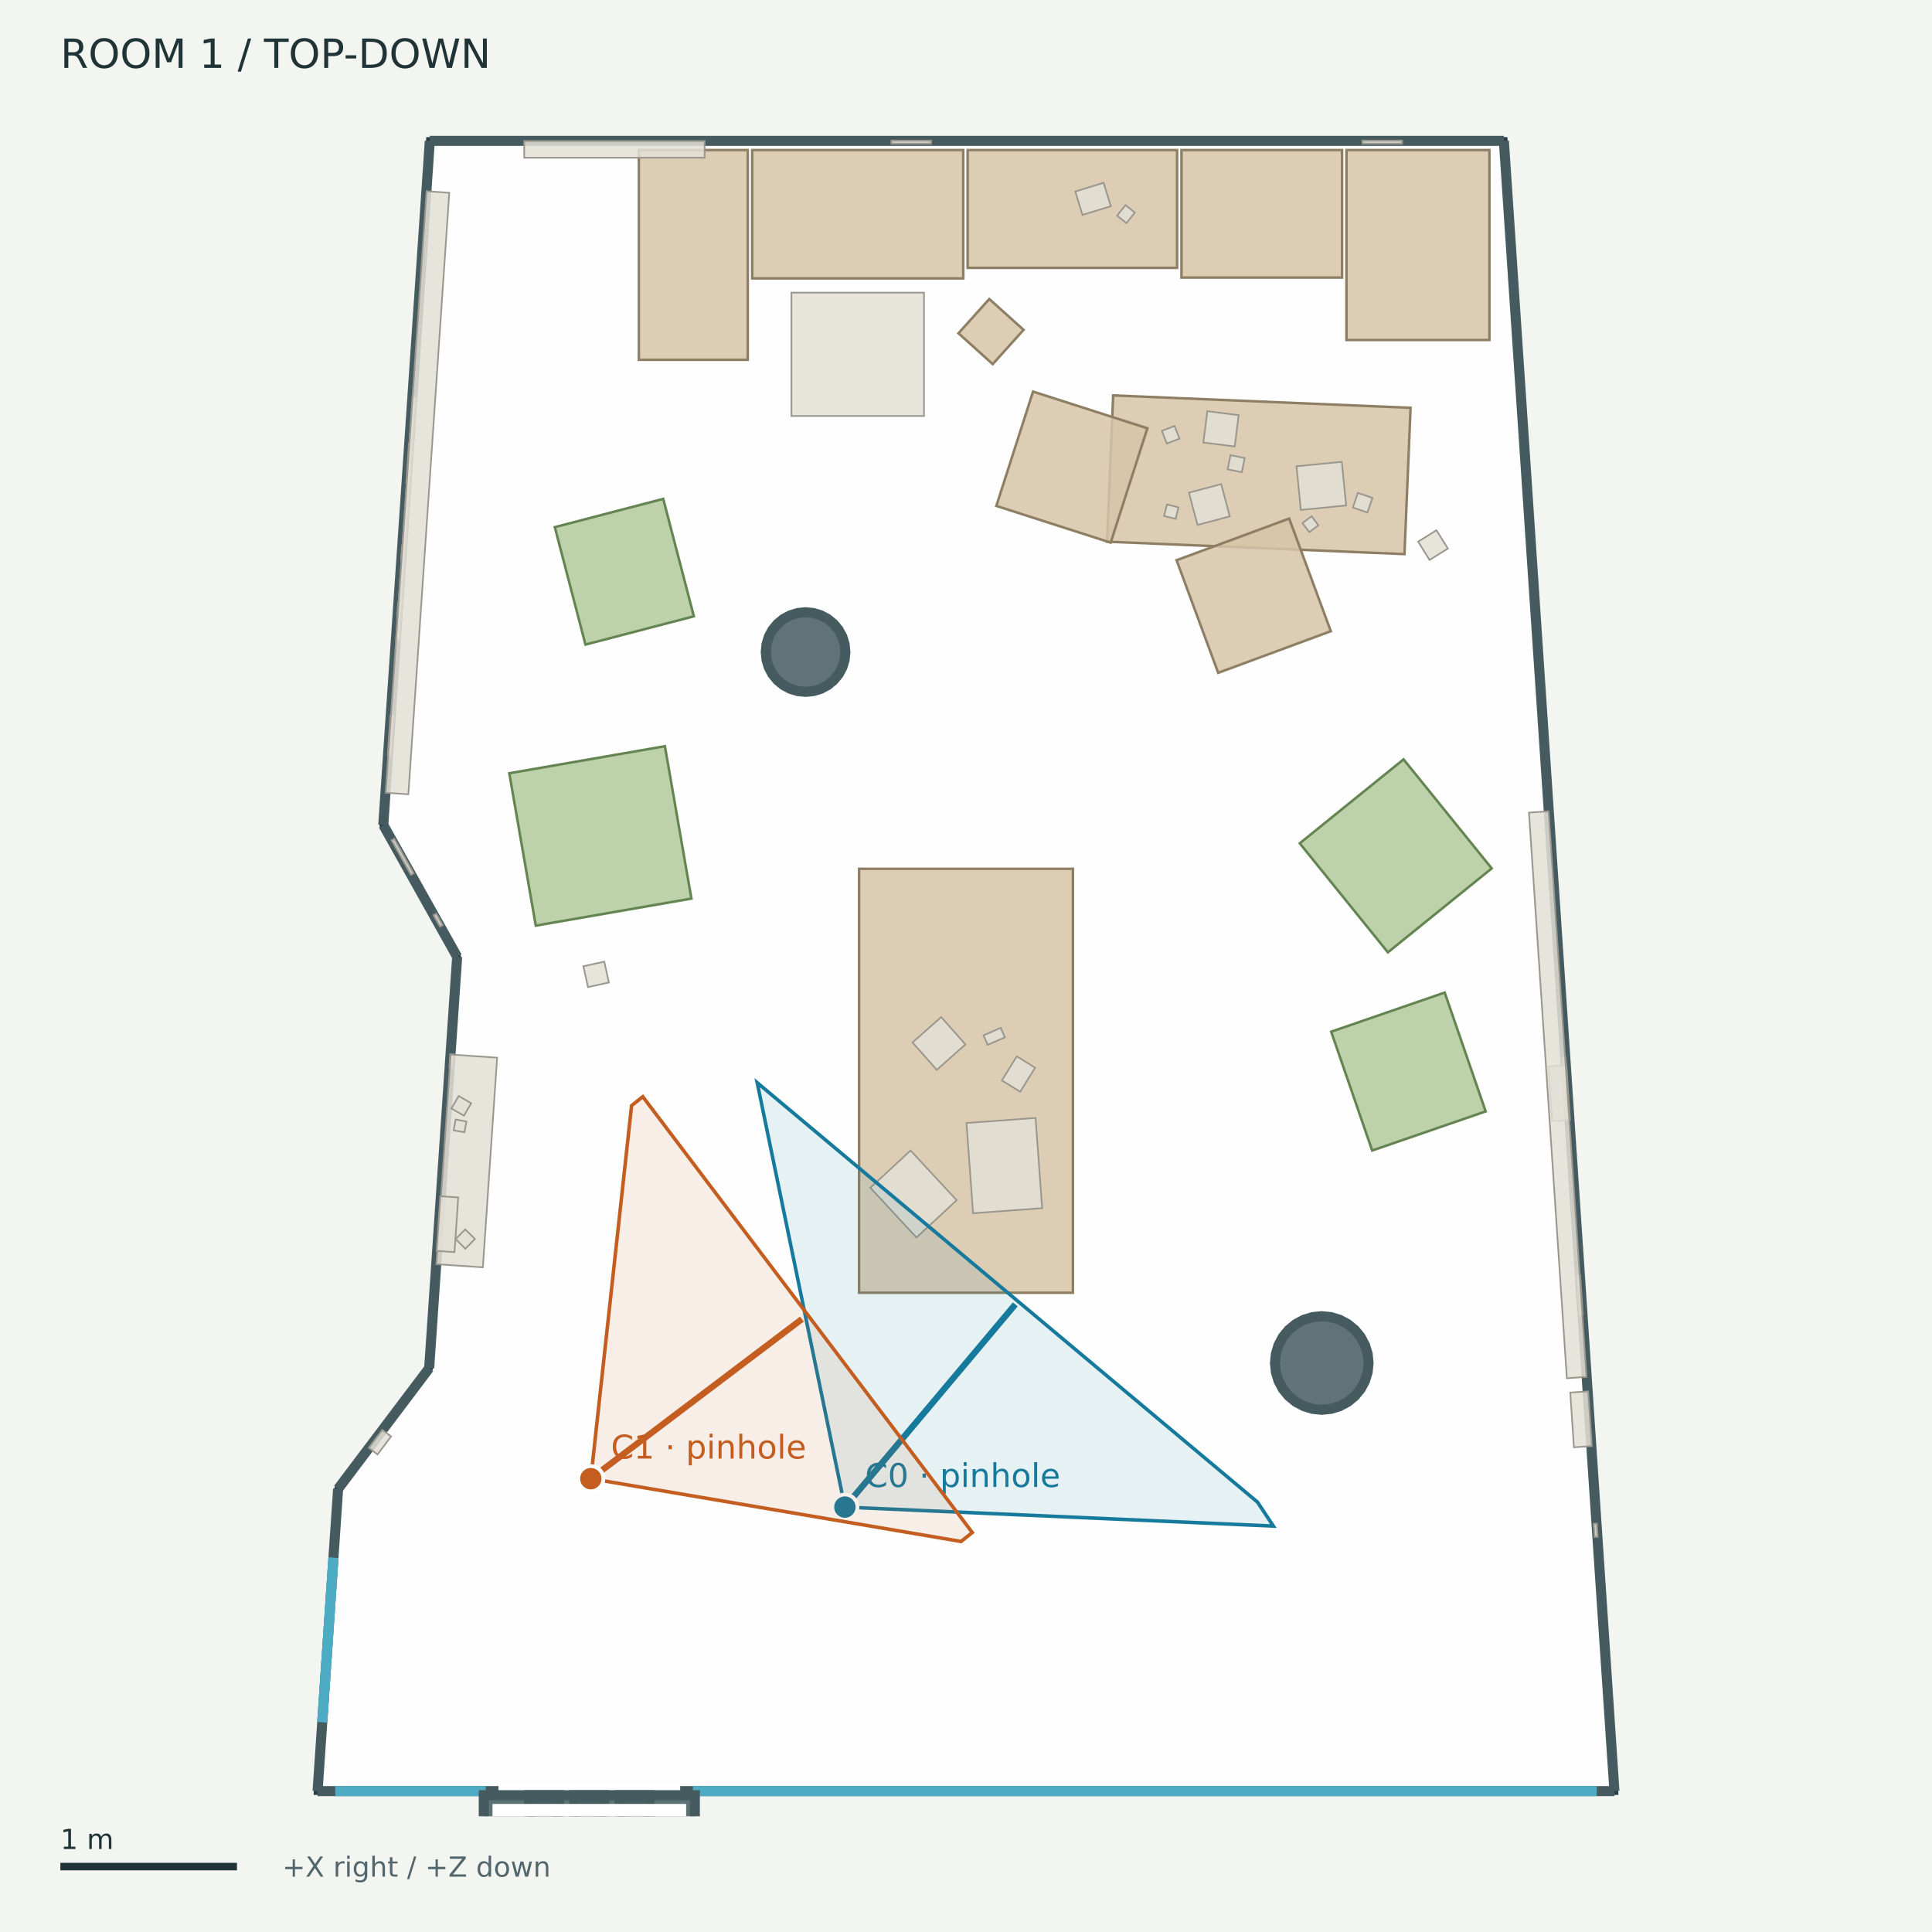
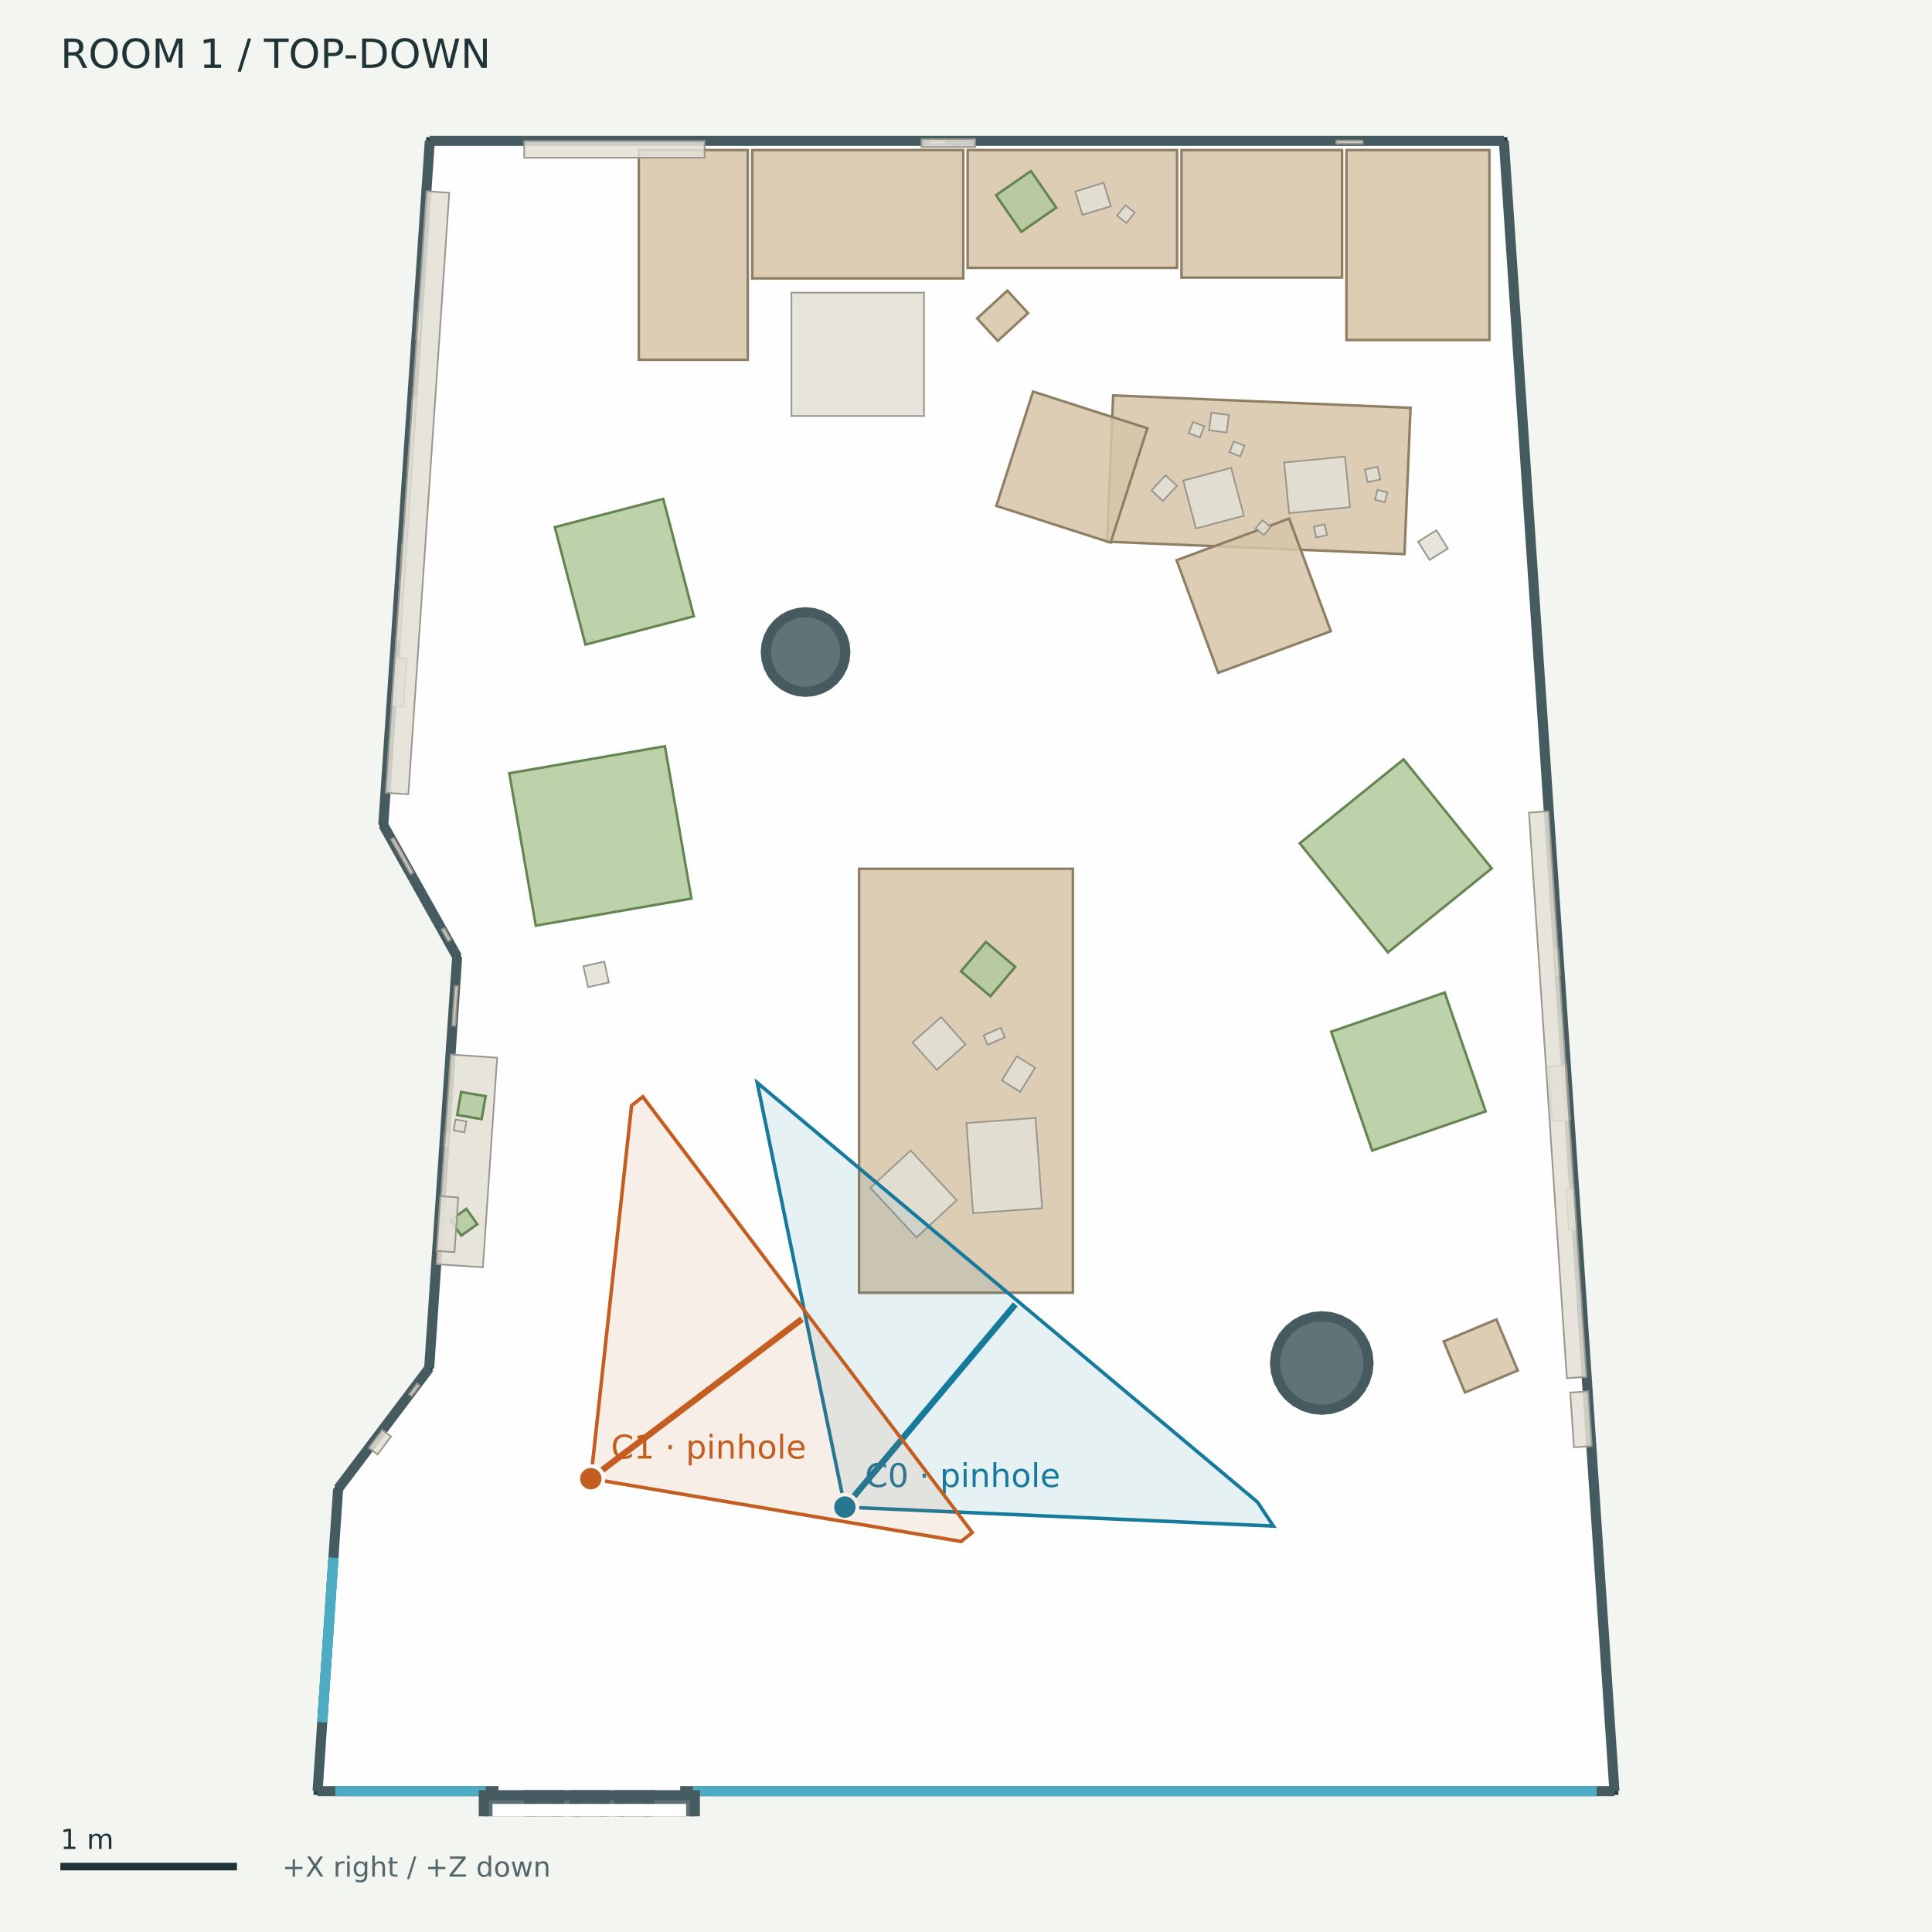
<svg xmlns="http://www.w3.org/2000/svg" width="768" height="768" viewBox="0 0 768 768">
  <rect width="100%" height="100%" fill="#f3f5f1" />
  <g font-family="DejaVu Sans">
    <defs>
      <clipPath id="map">
        <rect x="12" y="42" width="744" height="680" />
      </clipPath>
    </defs>
    <text x="24.00" y="27.00" font-size="16" fill="#203337">ROOM 1  /  TOP-DOWN</text>
    <g clip-path="url(#map)">
      <polygon points="170.86,56.00 597.81,56.00 641.76,712.00 126.24,712.00 134.41,591.82 170.60,543.86 181.73,380.35 152.36,327.94" fill="#ffffff" fill-opacity="0.85" stroke="#293f43" stroke-width="3" />
      <polygon points="336.05,259.20 335.75,262.29 334.85,265.26 333.38,267.99 331.41,270.39 329.02,272.36 326.28,273.82 323.31,274.72 320.22,275.03 317.14,274.72 314.17,273.82 311.43,272.36 309.03,270.39 307.06,267.99 305.60,265.26 304.70,262.29 304.40,259.20 304.70,256.11 305.60,253.14 307.06,250.41 309.03,248.01 311.43,246.04 314.17,244.58 317.14,243.68 320.22,243.37 323.31,243.68 326.28,244.58 329.02,246.04 331.41,248.01 333.38,250.41 334.85,253.14 335.75,256.11" fill="#455b60" fill-opacity="0.85" stroke="#455b60" stroke-width="4" />
      <polygon points="544.02,541.81 543.66,545.44 542.60,548.93 540.88,552.14 538.57,554.96 535.75,557.27 532.54,558.99 529.05,560.05 525.42,560.41 521.79,560.05 518.30,558.99 515.09,557.27 512.27,554.96 509.95,552.14 508.24,548.93 507.18,545.44 506.82,541.81 507.18,538.18 508.24,534.69 509.95,531.48 512.27,528.66 515.09,526.35 518.30,524.63 521.79,523.57 525.42,523.21 529.05,523.57 532.54,524.63 535.75,526.35 538.57,528.66 540.88,531.48 542.60,534.69 543.66,538.18" fill="#455b60" fill-opacity="0.85" stroke="#455b60" stroke-width="4" />
      <polyline points="170.86,56.00 597.81,56.00" fill="#455b60" fill-opacity="0.85" stroke="#455b60" stroke-width="4" />
      <polyline points="597.81,56.00 641.76,712.00" fill="#455b60" fill-opacity="0.85" stroke="#455b60" stroke-width="4" />
      <polyline points="641.76,712.00 126.24,712.00" fill="#455b60" fill-opacity="0.85" stroke="#455b60" stroke-width="4" />
      <polyline points="126.24,712.00 134.41,591.82" fill="#455b60" fill-opacity="0.85" stroke="#455b60" stroke-width="4" />
      <polyline points="134.41,591.82 170.60,543.86" fill="#455b60" fill-opacity="0.85" stroke="#455b60" stroke-width="4" />
      <polyline points="170.60,543.86 181.73,380.35" fill="#455b60" fill-opacity="0.85" stroke="#455b60" stroke-width="4" />
      <polyline points="181.73,380.35 152.36,327.94" fill="#455b60" fill-opacity="0.85" stroke="#455b60" stroke-width="4" />
      <polyline points="152.36,327.94 170.86,56.00" fill="#455b60" fill-opacity="0.85" stroke="#455b60" stroke-width="4" />
      <polyline points="128.10,684.58 132.55,619.24" fill="none" fill-opacity="0.85" stroke="#4eabc4" stroke-width="4" />
      <polyline points="128.10,684.58 132.55,619.24" fill="none" fill-opacity="0.85" stroke="#4eabc4" stroke-width="4" />
      <polyline points="133.26,712.00 193.08,712.00" fill="none" fill-opacity="0.85" stroke="#4eabc4" stroke-width="4" />
      <polyline points="275.45,712.00 634.74,712.00" fill="none" fill-opacity="0.85" stroke="#4eabc4" stroke-width="4" />
      <polyline points="198.14,712.00 270.39,712.00" fill="none" fill-opacity="0.85" stroke="#ffffff" stroke-width="5" />
      <polygon points="192.31,713.61 222.24,713.61 222.24,728.68 192.31,728.68" fill="#455b60" fill-opacity="0.85" stroke="#455b60" stroke-width="4" />
      <polygon points="210.30,713.61 240.23,713.61 240.23,728.68 210.30,728.68" fill="#455b60" fill-opacity="0.85" stroke="#455b60" stroke-width="4" />
      <polygon points="228.30,713.61 258.22,713.61 258.22,728.68 228.30,728.68" fill="#455b60" fill-opacity="0.85" stroke="#455b60" stroke-width="4" />
      <polygon points="246.29,713.61 276.22,713.61 276.22,728.68 246.29,728.68" fill="#455b60" fill-opacity="0.85" stroke="#455b60" stroke-width="4" />
      <polygon points="198.28,719.58 270.25,719.58 270.25,722.71 198.28,722.71" fill="none" fill-opacity="0.85" stroke="#ffffff" stroke-width="5" />
      <polygon points="299.01,59.65 382.91,59.65 382.91,110.67 299.01,110.67" fill="#d7c4a8" fill-opacity="0.85" stroke="#8e7e64" stroke-width="1" />
      <polygon points="384.66,59.65 467.91,59.65 467.91,106.48 384.66,106.48" fill="#d7c4a8" fill-opacity="0.85" stroke="#8e7e64" stroke-width="1" />
      <polygon points="469.66,59.65 533.49,59.65 533.49,110.34 469.66,110.34" fill="#d7c4a8" fill-opacity="0.85" stroke="#8e7e64" stroke-width="1" />
      <polygon points="535.24,59.65 592.06,59.65 592.06,135.16 535.24,135.16" fill="#d7c4a8" fill-opacity="0.85" stroke="#8e7e64" stroke-width="1" />
      <polygon points="253.95,59.65 297.25,59.65 297.25,143.02 253.95,143.02" fill="#d7c4a8" fill-opacity="0.85" stroke="#8e7e64" stroke-width="1" />
      <polygon points="341.50,513.89 341.50,345.36 426.50,345.36 426.50,513.89" fill="#d7c4a8" fill-opacity="0.85" stroke="#8e7e64" stroke-width="1" />
      <polygon points="314.60,116.33 367.31,116.33 367.31,165.37 314.60,165.37" fill="#e3dfd6" fill-opacity="0.85" stroke="#9a978e" stroke-width="0.65" />
      <polygon points="442.50,157.18 560.72,162.11 558.30,220.27 440.07,215.33" fill="#d7c4a8" fill-opacity="0.85" stroke="#8e7e64" stroke-width="1" />
      <polygon points="467.70,222.69 512.47,206.14 529.02,250.91 484.25,267.46" fill="#d7c4a8" fill-opacity="0.85" stroke="#8e7e64" stroke-width="1" />
      <polygon points="456.10,170.25 441.51,215.70 396.06,201.11 410.65,155.66" fill="#d7c4a8" fill-opacity="0.85" stroke="#8e7e64" stroke-width="1" />
-       <polygon points="381.00,132.48 393.26,118.86 406.88,131.12 394.62,144.74" fill="#d7c4a8" fill-opacity="0.85" stroke="#8e7e64" stroke-width="1" />
+       <polygon points="603.31,544.79 582.36,553.54 573.89,533.24 594.84,524.49" fill="#d7c4a8" fill-opacity="0.85" stroke="#8e7e64" stroke-width="1" />
+       <polygon points="388.42,126.57 400.45,115.52 408.67,124.47 396.64,135.51" fill="#d7c4a8" fill-opacity="0.85" stroke="#8e7e64" stroke-width="1" />
      <polygon points="232.73,256.23 220.55,209.55 263.64,198.31 275.82,244.99" fill="#b1c99c" fill-opacity="0.85" stroke="#648451" stroke-width="1" />
      <polygon points="212.98,367.96 202.45,307.38 264.31,296.63 274.85,357.20" fill="#b1c99c" fill-opacity="0.85" stroke="#648451" stroke-width="1" />
      <polygon points="574.29,394.56 590.58,441.80 545.46,457.35 529.17,410.11" fill="#b1c99c" fill-opacity="0.85" stroke="#648451" stroke-width="1" />
      <polygon points="551.71,378.57 516.67,335.23 557.94,301.86 592.98,345.20" fill="#b1c99c" fill-opacity="0.85" stroke="#648451" stroke-width="1" />
-       <polygon points="159.45,222.06 159.81,216.80 161.07,216.89 160.71,222.14" fill="#e3dfd6" fill-opacity="0.85" stroke="#9a978e" stroke-width="0.65" />
-       <polygon points="628.14,506.93 629.20,522.69 627.94,522.78 626.88,507.02" fill="#e3dfd6" fill-opacity="0.85" stroke="#9a978e" stroke-width="0.65" />
-       <polygon points="163.35,347.80 155.63,334.02 156.74,333.40 164.46,347.18" fill="#e3dfd6" fill-opacity="0.85" stroke="#9a978e" stroke-width="0.65" />
-       <polygon points="622.34,420.32 623.39,436.07 622.13,436.16 621.08,420.40" fill="#e3dfd6" fill-opacity="0.85" stroke="#9a978e" stroke-width="0.65" />
-       <polygon points="178.61,424.32 178.97,419.06 180.23,419.15 179.88,424.40" fill="#e3dfd6" fill-opacity="0.85" stroke="#9a978e" stroke-width="0.65" />
-       <polygon points="634.76,605.66 635.11,610.91 633.85,610.99 633.50,605.74" fill="#e3dfd6" fill-opacity="0.85" stroke="#9a978e" stroke-width="0.65" />
-       <polygon points="354.33,55.88 370.13,55.88 370.13,57.14 354.33,57.14" fill="#e3dfd6" fill-opacity="0.85" stroke="#9a978e" stroke-width="0.65" />
-       <polygon points="157.89,244.89 158.25,239.64 159.51,239.72 159.15,244.98" fill="#e3dfd6" fill-opacity="0.85" stroke="#9a978e" stroke-width="0.65" />
-       <polygon points="161.48,192.23 162.55,176.47 163.81,176.56 162.74,192.32" fill="#e3dfd6" fill-opacity="0.85" stroke="#9a978e" stroke-width="0.65" />
-       <polygon points="154.13,300.17 155.21,284.42 156.47,284.50 155.39,300.26" fill="#e3dfd6" fill-opacity="0.85" stroke="#9a978e" stroke-width="0.65" />
-       <polygon points="488.86,205.26 476.03,208.67 472.63,195.84 485.45,192.44" fill="#e3dfd6" fill-opacity="0.85" stroke="#9a978e" stroke-width="0.65" />
-       <polygon points="490.81,177.49 478.35,175.92 479.93,163.46 492.39,165.04" fill="#e3dfd6" fill-opacity="0.85" stroke="#9a978e" stroke-width="0.65" />
-       <polygon points="535.10,200.93 517.10,202.71 515.39,185.36 533.39,183.58" fill="#e3dfd6" fill-opacity="0.85" stroke="#9a978e" stroke-width="0.65" />
-       <polygon points="545.56,197.92 543.58,203.72 537.79,201.74 539.77,195.94" fill="#e3dfd6" fill-opacity="0.85" stroke="#9a978e" stroke-width="0.65" />
-       <polygon points="468.86,174.37 463.82,176.32 461.87,171.27 466.91,169.32" fill="#e3dfd6" fill-opacity="0.85" stroke="#9a978e" stroke-width="0.65" />
-       <polygon points="521.35,205.21 524.08,208.80 520.48,211.53 517.76,207.93" fill="#e3dfd6" fill-opacity="0.85" stroke="#9a978e" stroke-width="0.65" />
-       <polygon points="493.63,187.71 488.00,186.55 489.15,180.92 494.79,182.07" fill="#e3dfd6" fill-opacity="0.85" stroke="#9a978e" stroke-width="0.65" />
-       <polygon points="468.46,201.68 467.32,206.26 462.73,205.12 463.88,200.53" fill="#e3dfd6" fill-opacity="0.85" stroke="#9a978e" stroke-width="0.65" />
+       <polygon points="531.16,55.88 541.69,55.88 541.69,57.14 531.16,57.14" fill="#e3dfd6" fill-opacity="0.85" stroke="#9a978e" stroke-width="0.65" />
+       <polygon points="370.14,55.88 375.40,55.88 375.40,57.14 370.14,57.14" fill="#e3dfd6" fill-opacity="0.85" stroke="#9a978e" stroke-width="0.65" />
+       <polygon points="162.65,554.20 165.82,549.99 166.83,550.76 163.66,554.96" fill="#e3dfd6" fill-opacity="0.85" stroke="#9a978e" stroke-width="0.65" />
+       <polygon points="176.49,455.59 176.84,450.34 178.10,450.42 177.75,455.67" fill="#e3dfd6" fill-opacity="0.85" stroke="#9a978e" stroke-width="0.65" />
+       <polygon points="619.44,377.13 620.15,387.64 618.89,387.72 618.18,377.22" fill="#e3dfd6" fill-opacity="0.85" stroke="#9a978e" stroke-width="0.65" />
+       <polygon points="158.76,232.20 159.83,216.44 161.09,216.53 160.02,232.29" fill="#e3dfd6" fill-opacity="0.85" stroke="#9a978e" stroke-width="0.65" />
+       <polygon points="163.17,347.47 155.45,333.69 156.55,333.07 164.27,346.85" fill="#e3dfd6" fill-opacity="0.85" stroke="#9a978e" stroke-width="0.65" />
+       <polygon points="165.38,134.80 166.10,124.29 167.36,124.38 166.64,134.88" fill="#e3dfd6" fill-opacity="0.85" stroke="#9a978e" stroke-width="0.65" />
+       <polygon points="178.10,374.12 175.53,369.53 176.63,368.91 179.20,373.51" fill="#e3dfd6" fill-opacity="0.85" stroke="#9a978e" stroke-width="0.65" />
+       <polygon points="494.46,205.03 475.40,210.09 470.34,191.04 489.39,185.98" fill="#e3dfd6" fill-opacity="0.85" stroke="#9a978e" stroke-width="0.65" />
+       <polygon points="487.61,171.92 480.62,171.03 481.51,164.04 488.50,164.93" fill="#e3dfd6" fill-opacity="0.85" stroke="#9a978e" stroke-width="0.65" />
+       <polygon points="536.65,201.60 512.44,203.99 510.46,183.87 534.66,181.49" fill="#e3dfd6" fill-opacity="0.85" stroke="#9a978e" stroke-width="0.65" />
+       <polygon points="494.70,177.14 493.03,181.43 488.75,179.76 490.41,175.48" fill="#e3dfd6" fill-opacity="0.85" stroke="#9a978e" stroke-width="0.65" />
+       <polygon points="548.71,190.58 543.67,191.70 542.55,186.66 547.59,185.54" fill="#e3dfd6" fill-opacity="0.85" stroke="#9a978e" stroke-width="0.65" />
+       <polygon points="551.49,195.74 550.46,199.65 546.55,198.62 547.58,194.71" fill="#e3dfd6" fill-opacity="0.85" stroke="#9a978e" stroke-width="0.65" />
+       <polygon points="527.52,212.69 523.24,213.68 522.25,209.40 526.53,208.41" fill="#e3dfd6" fill-opacity="0.85" stroke="#9a978e" stroke-width="0.65" />
+       <polygon points="467.86,193.08 462.33,199.15 457.76,194.98 463.28,188.92" fill="#e3dfd6" fill-opacity="0.85" stroke="#9a978e" stroke-width="0.65" />
+       <polygon points="478.70,169.45 476.98,173.89 472.53,172.16 474.26,167.72" fill="#e3dfd6" fill-opacity="0.85" stroke="#9a978e" stroke-width="0.65" />
+       <polygon points="505.09,209.51 502.38,212.73 499.15,210.02 501.86,206.80" fill="#e3dfd6" fill-opacity="0.85" stroke="#9a978e" stroke-width="0.65" />
      <polygon points="383.78,415.18 372.39,425.28 362.74,414.40 374.13,404.30" fill="#e3dfd6" fill-opacity="0.85" stroke="#9a978e" stroke-width="0.65" />
      <polygon points="380.29,477.11 364.31,491.93 345.98,472.15 361.96,457.34" fill="#e3dfd6" fill-opacity="0.85" stroke="#9a978e" stroke-width="0.65" />
      <polygon points="386.81,482.27 384.19,446.41 411.65,444.40 414.27,480.27" fill="#e3dfd6" fill-opacity="0.85" stroke="#9a978e" stroke-width="0.65" />
      <polygon points="399.45,412.35 392.61,415.34 390.97,411.56 397.81,408.57" fill="#e3dfd6" fill-opacity="0.85" stroke="#9a978e" stroke-width="0.65" />
      <polygon points="404.18,419.91 411.47,424.43 405.54,434.01 398.25,429.50" fill="#e3dfd6" fill-opacity="0.85" stroke="#9a978e" stroke-width="0.65" />
+       <polygon points="403.59,384.32 393.71,396.02 382.00,386.13 391.88,374.43" fill="#b1c99c" fill-opacity="0.85" stroke="#648451" stroke-width="1" />
      <polygon points="438.71,72.66 441.57,81.97 430.29,85.43 427.44,76.12" fill="#e3dfd6" fill-opacity="0.85" stroke="#9a978e" stroke-width="0.65" />
      <polygon points="447.77,88.69 444.05,85.72 447.39,81.55 451.11,84.52" fill="#e3dfd6" fill-opacity="0.85" stroke="#9a978e" stroke-width="0.65" />
+       <polygon points="395.93,77.60 409.79,67.99 419.87,82.54 406.01,92.14" fill="#b1c99c" fill-opacity="0.85" stroke="#648451" stroke-width="1" />
      <polygon points="157.44,254.42 164.00,157.91 165.42,158.00 158.85,254.52" fill="#e3dfd6" fill-opacity="0.85" stroke="#9a978e" stroke-width="0.65" />
      <polygon points="208.38,56.07 280.10,56.07 280.10,62.69 208.38,62.69" fill="#e3dfd6" fill-opacity="0.85" stroke="#9a978e" stroke-width="0.65" />
-       <polygon points="174.89,368.39 172.31,363.79 173.42,363.18 175.99,367.77" fill="#e3dfd6" fill-opacity="0.85" stroke="#9a978e" stroke-width="0.65" />
-       <polygon points="541.58,55.88 557.37,55.88 557.37,57.14 541.58,57.14" fill="#e3dfd6" fill-opacity="0.85" stroke="#9a978e" stroke-width="0.65" />
+       <polygon points="179.75,407.66 180.82,391.91 182.08,391.99 181.01,407.75" fill="#e3dfd6" fill-opacity="0.85" stroke="#9a978e" stroke-width="0.65" />
+       <polygon points="155.66,280.51 156.97,261.32 161.66,261.64 160.35,280.83" fill="#e3dfd6" fill-opacity="0.85" stroke="#9a978e" stroke-width="0.65" />
      <polygon points="173.48,502.53 179.15,419.18 197.62,420.44 191.95,503.79" fill="#e3dfd6" fill-opacity="0.85" stroke="#9a978e" stroke-width="0.65" />
-       <polygon points="187.30,438.55 184.42,443.52 179.45,440.64 182.33,435.67" fill="#e3dfd6" fill-opacity="0.85" stroke="#9a978e" stroke-width="0.65" />
+       <polygon points="193.04,435.75 191.47,444.88 181.75,443.21 183.31,434.08" fill="#b1c99c" fill-opacity="0.85" stroke="#648451" stroke-width="1" />
+       <polygon points="185.38,480.54 189.73,486.65 183.39,491.17 179.04,485.06" fill="#b1c99c" fill-opacity="0.85" stroke="#648451" stroke-width="1" />
      <polygon points="185.41,445.81 184.62,450.11 180.32,449.32 181.11,445.02" fill="#e3dfd6" fill-opacity="0.85" stroke="#9a978e" stroke-width="0.65" />
-       <polygon points="188.80,492.50 184.99,496.39 181.11,492.57 184.92,488.69" fill="#e3dfd6" fill-opacity="0.85" stroke="#9a978e" stroke-width="0.65" />
+       <polygon points="625.66,472.66 626.72,488.62 623.61,488.83 622.55,472.87" fill="#e3dfd6" fill-opacity="0.85" stroke="#9a978e" stroke-width="0.65" />
      <polygon points="631.33,553.09 632.79,574.84 625.66,575.32 624.21,553.56" fill="#e3dfd6" fill-opacity="0.85" stroke="#9a978e" stroke-width="0.65" />
+       <polygon points="366.30,55.30 387.60,55.30 387.60,58.46 366.30,58.46" fill="#e3dfd6" fill-opacity="0.85" stroke="#9a978e" stroke-width="0.65" />
      <polygon points="146.58,575.52 151.97,568.38 155.46,571.02 150.07,578.16" fill="#e3dfd6" fill-opacity="0.85" stroke="#9a978e" stroke-width="0.65" />
      <polygon points="173.56,497.26 175.04,475.51 182.16,476.00 180.68,497.75" fill="#e3dfd6" fill-opacity="0.85" stroke="#9a978e" stroke-width="0.65" />
      <polygon points="622.64,423.43 624.10,445.19 616.98,445.66 615.52,423.91" fill="#e3dfd6" fill-opacity="0.85" stroke="#9a978e" stroke-width="0.65" />
      <polygon points="615.59,322.50 630.66,547.34 622.85,547.87 607.79,323.02" fill="#e3dfd6" fill-opacity="0.85" stroke="#9a978e" stroke-width="0.65" />
      <polygon points="153.31,315.13 169.57,76.01 178.59,76.63 162.33,315.74" fill="#e3dfd6" fill-opacity="0.85" stroke="#9a978e" stroke-width="0.65" />
      <polygon points="563.73,215.31 571.01,210.78 575.55,218.06 568.27,222.59" fill="#e3dfd6" fill-opacity="0.85" stroke="#9a978e" stroke-width="0.65" />
      <polygon points="242.04,390.56 233.74,392.40 231.90,384.10 240.20,382.26" fill="#e3dfd6" fill-opacity="0.85" stroke="#9a978e" stroke-width="0.65" />
      <g data-lens="pinhole">
        <polyline points="335.85,599.10 335.78,598.99 335.71,598.89 335.65,598.78 335.58,598.68 335.51,598.58 335.45,598.48 335.39,598.38 335.33,598.29 335.27,598.19 335.21,598.09 335.15,598.00 335.10,597.91 335.04,597.81 334.99,597.72 334.94,597.63 334.89,597.55 334.84,597.46 334.79,597.37 334.75,597.29 334.70,597.20 334.66,597.12 334.62,597.04 334.58,596.96 334.54,596.88 334.50,596.80 334.46,596.72 334.43,596.65 334.39,596.57 334.36,596.50 334.33,596.43 334.30,596.36 334.28,596.29" fill="none" stroke="#167a9d" opacity="0.65" stroke-width="1.5" />
        <polygon points="301.00,430.39 499.87,597.11 506.19,606.64 335.85,599.10" fill="#167a9d" fill-opacity="0.10" stroke="#167a9d" stroke-width="1.4" />
        <polyline points="335.85,599.10 403.59,518.51" fill="none" stroke="#167a9d" stroke-width="2.5" />
        <circle cx="335.852" cy="599.095" r="5" fill="#167a9d" stroke="white" stroke-width="1.5" />
        <text x="343.85" y="591.10" font-size="13" fill="#167a9d">C0 · pinhole</text>
      </g>
      <g data-lens="pinhole">
        <polyline points="234.86,587.80 234.95,587.68 235.03,587.57 235.11,587.45 235.18,587.34 235.24,587.22 235.30,587.11 235.35,587.00 235.39,586.89 235.43,586.77 235.46,586.66 235.48,586.55 235.50,586.44 235.52,586.33 235.52,586.23 235.52,586.12 235.51,586.01 235.50,585.90 235.48,585.80 235.46,585.69 235.43,585.59 235.39,585.48 235.34,585.38 235.29,585.27 235.24,585.17 235.17,585.07 235.10,584.97 235.03,584.87 234.95,584.77 234.86,584.67 234.76,584.57 234.66,584.48 234.56,584.38" fill="none" stroke="#c45d20" opacity="0.65" stroke-width="1.5" />
        <polygon points="234.86,587.80 251.06,439.51 255.52,435.95 386.50,609.21 382.04,612.76" fill="#c45d20" fill-opacity="0.10" stroke="#c45d20" stroke-width="1.4" />
        <polyline points="234.86,587.80 318.78,524.36" fill="none" stroke="#c45d20" stroke-width="2.5" />
        <circle cx="234.861" cy="587.796" r="5" fill="#c45d20" stroke="white" stroke-width="1.5" />
        <text x="242.86" y="579.80" font-size="13" fill="#c45d20">C1 · pinhole</text>
      </g>
    </g>
    <path d="M24 742 h70.195" stroke="#203337" stroke-width="3" />
    <text x="24.00" y="735.00" font-size="11" fill="#203337">1 m</text>
    <text x="112.19" y="746.00" font-size="11" fill="#52666b">+X right / +Z down</text>
  </g>
</svg>
